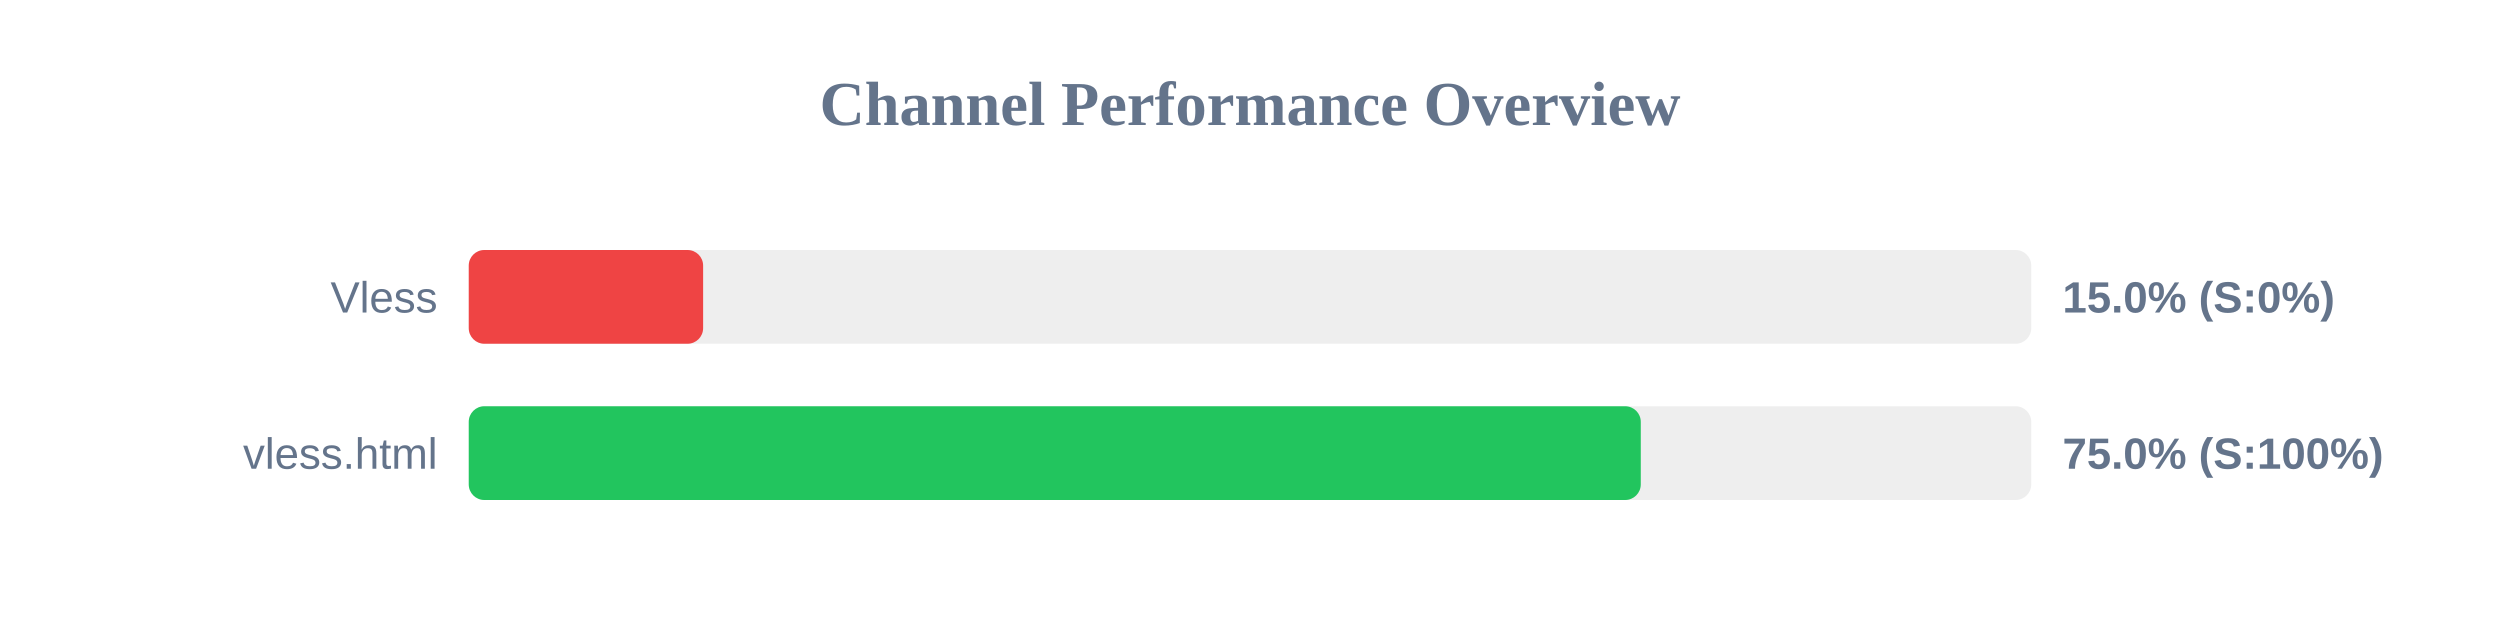
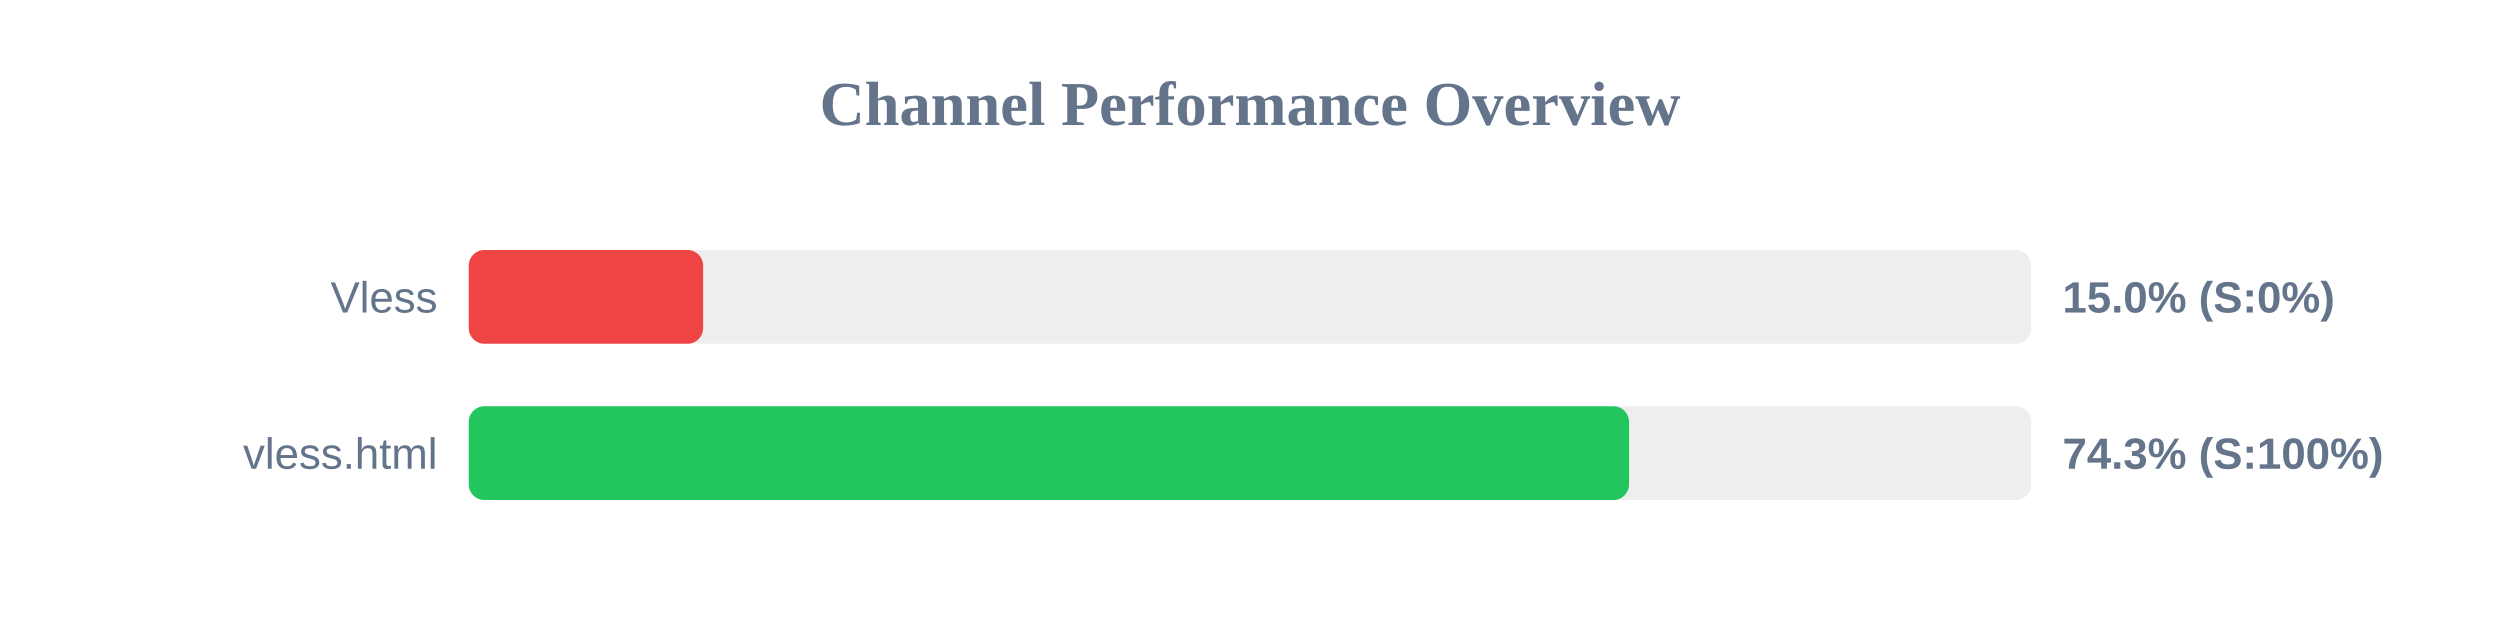
<svg xmlns="http://www.w3.org/2000/svg" width="800" height="200" version="1.1">
  <style>
        .row { font: 14px Arial; fill: #64748b; }
        .score { font: bold 14px Arial; fill: #64748b; }
    </style>
  <text x="400" y="40" text-anchor="middle" font-size="20px" font-weight="bold" fill="#64748b">Channel Performance Overview</text>
  <rect x="150" y="80" width="500" height="30" fill="#eee" rx="5" />
  <rect x="150" y="80" width="75.0" height="30" fill="#ef4444" rx="5" />
  <text x="140" y="100" text-anchor="end" class="row">Vless</text>
  <text x="660" y="100" text-anchor="start" class="score">15.0% (S:0%)</text>
  <rect x="150" y="130" width="500" height="30" fill="#eee" rx="5" />
-   <rect x="150" y="130" width="375.05" height="30" fill="#22c55e" rx="5" />
+   <rect x="150" y="130" width="371.3" height="30" fill="#22c55e" rx="5" />
  <text x="140" y="150" text-anchor="end" class="row">vless.html</text>
-   <text x="660" y="150" text-anchor="start" class="score">75.0% (S:100%)</text>
+   <text x="660" y="150" text-anchor="start" class="score">74.3% (S:100%)</text>
</svg>
